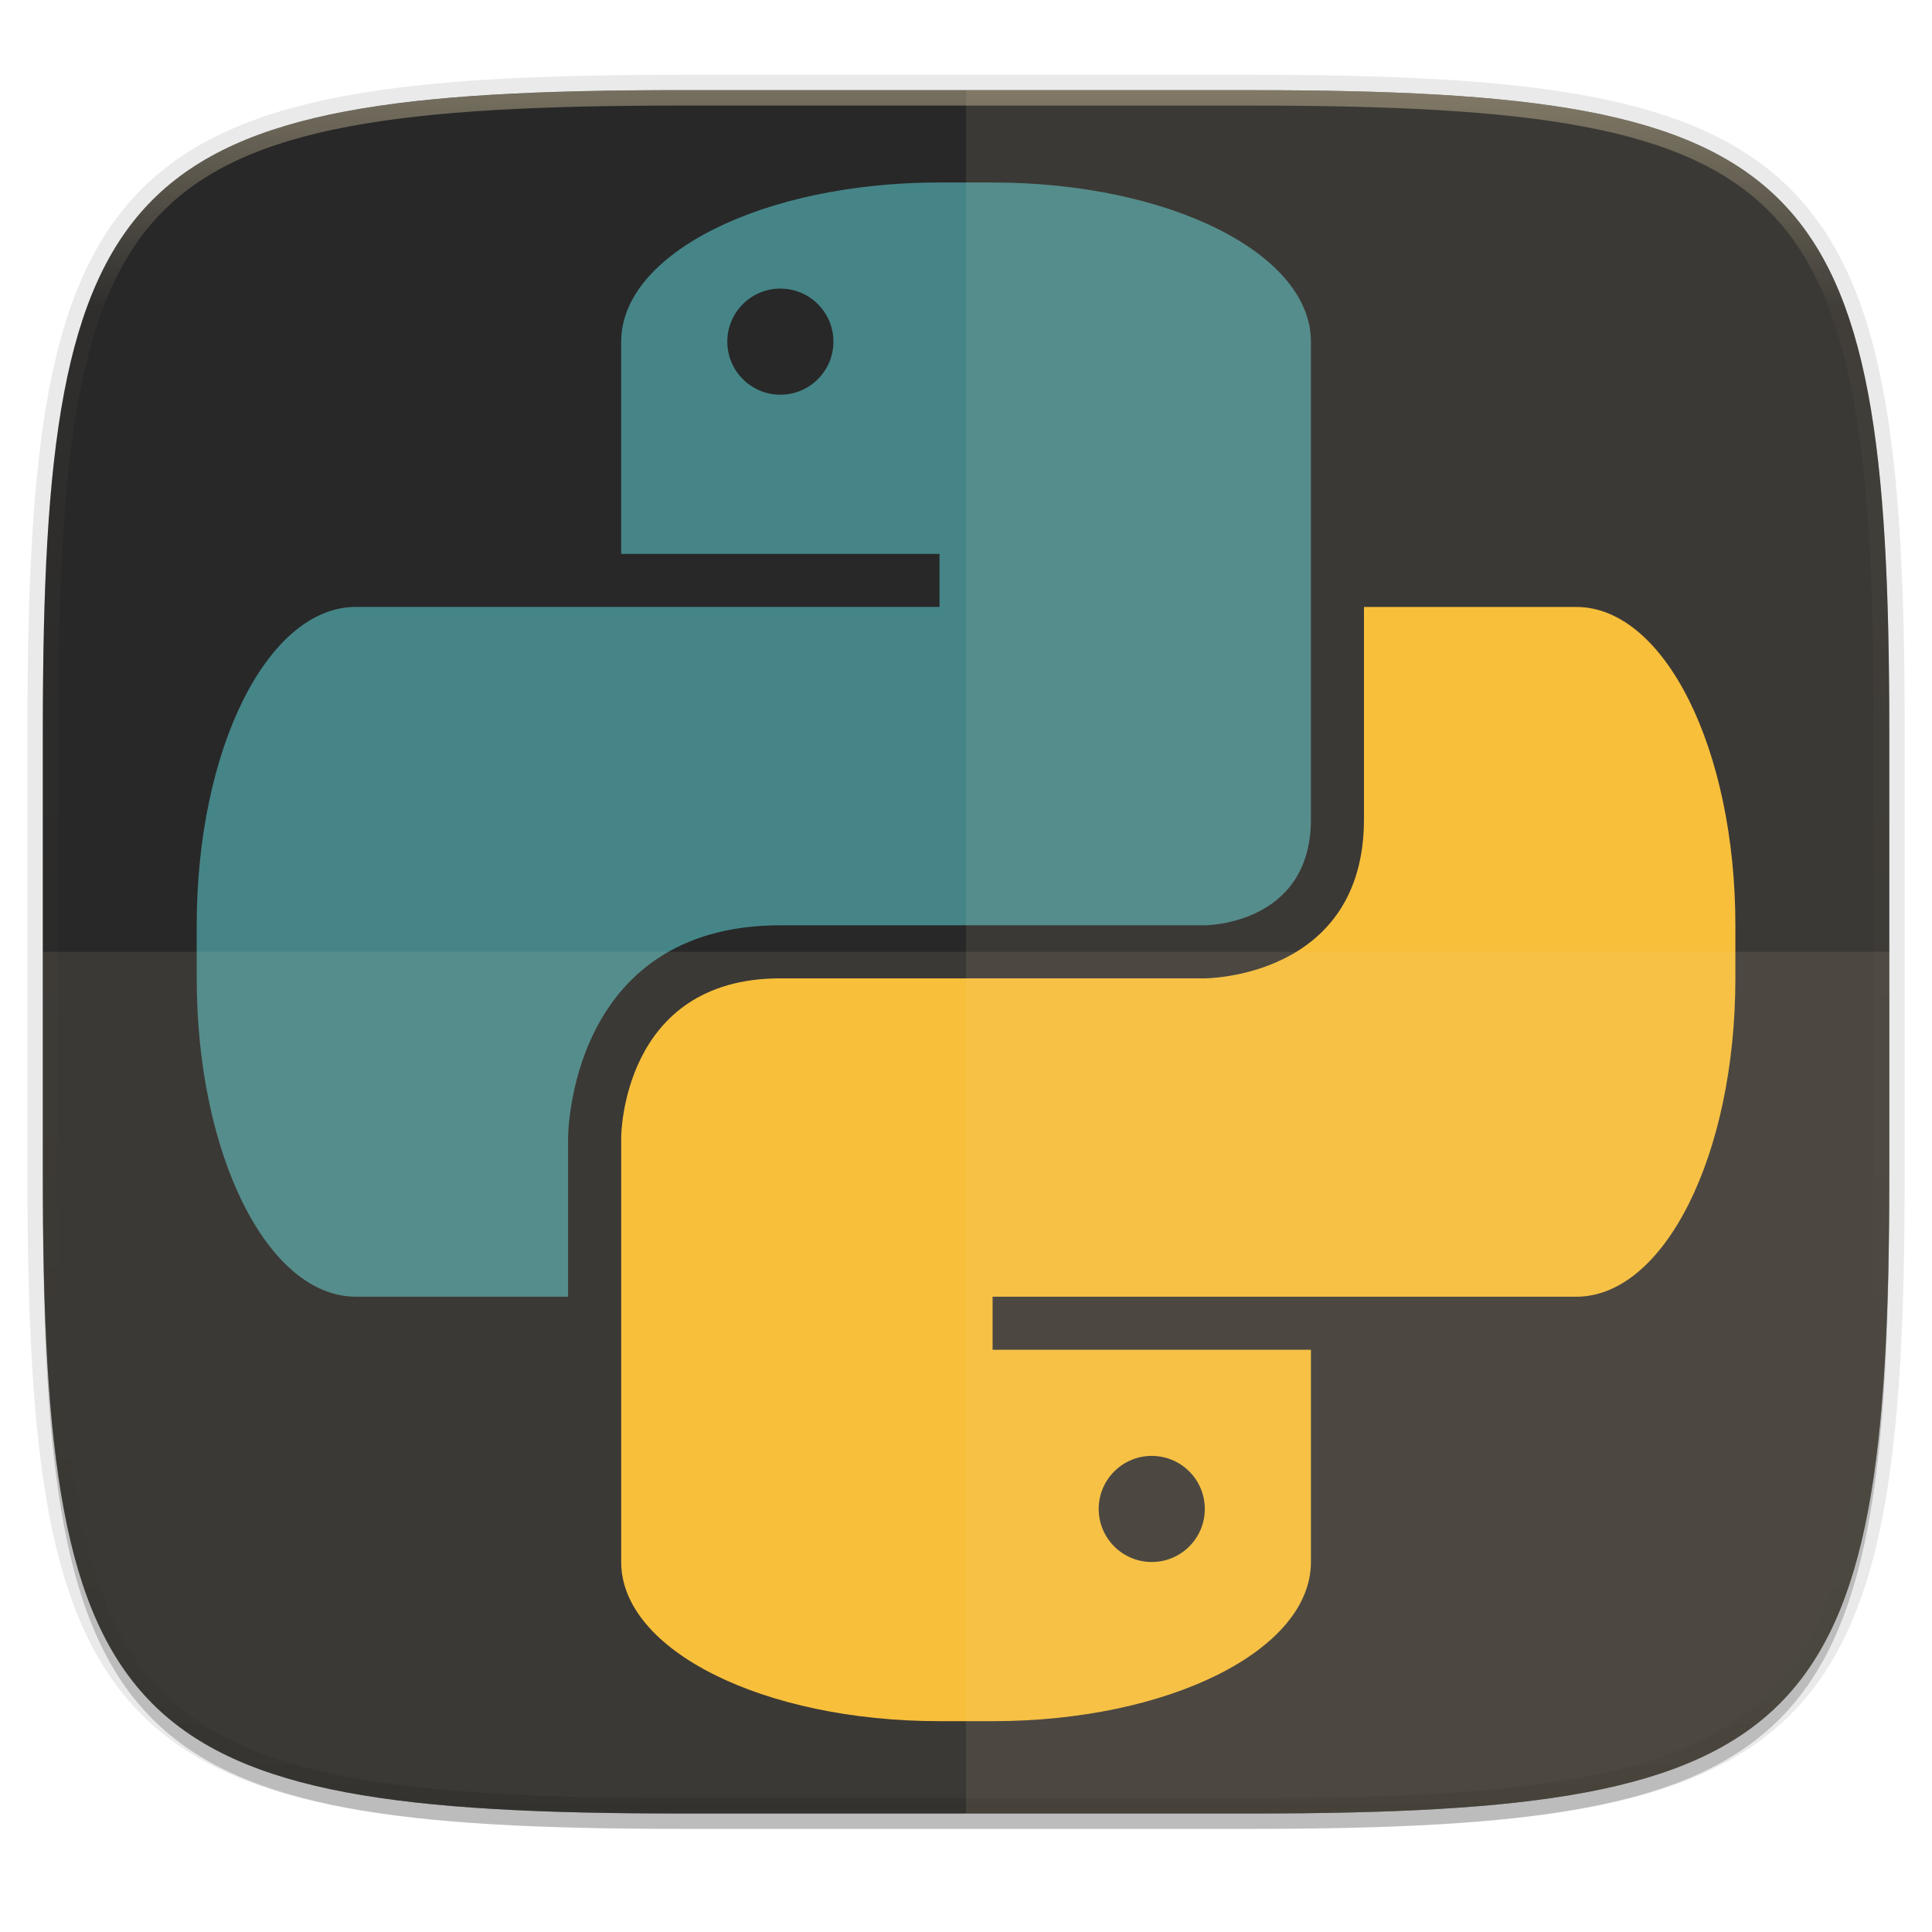
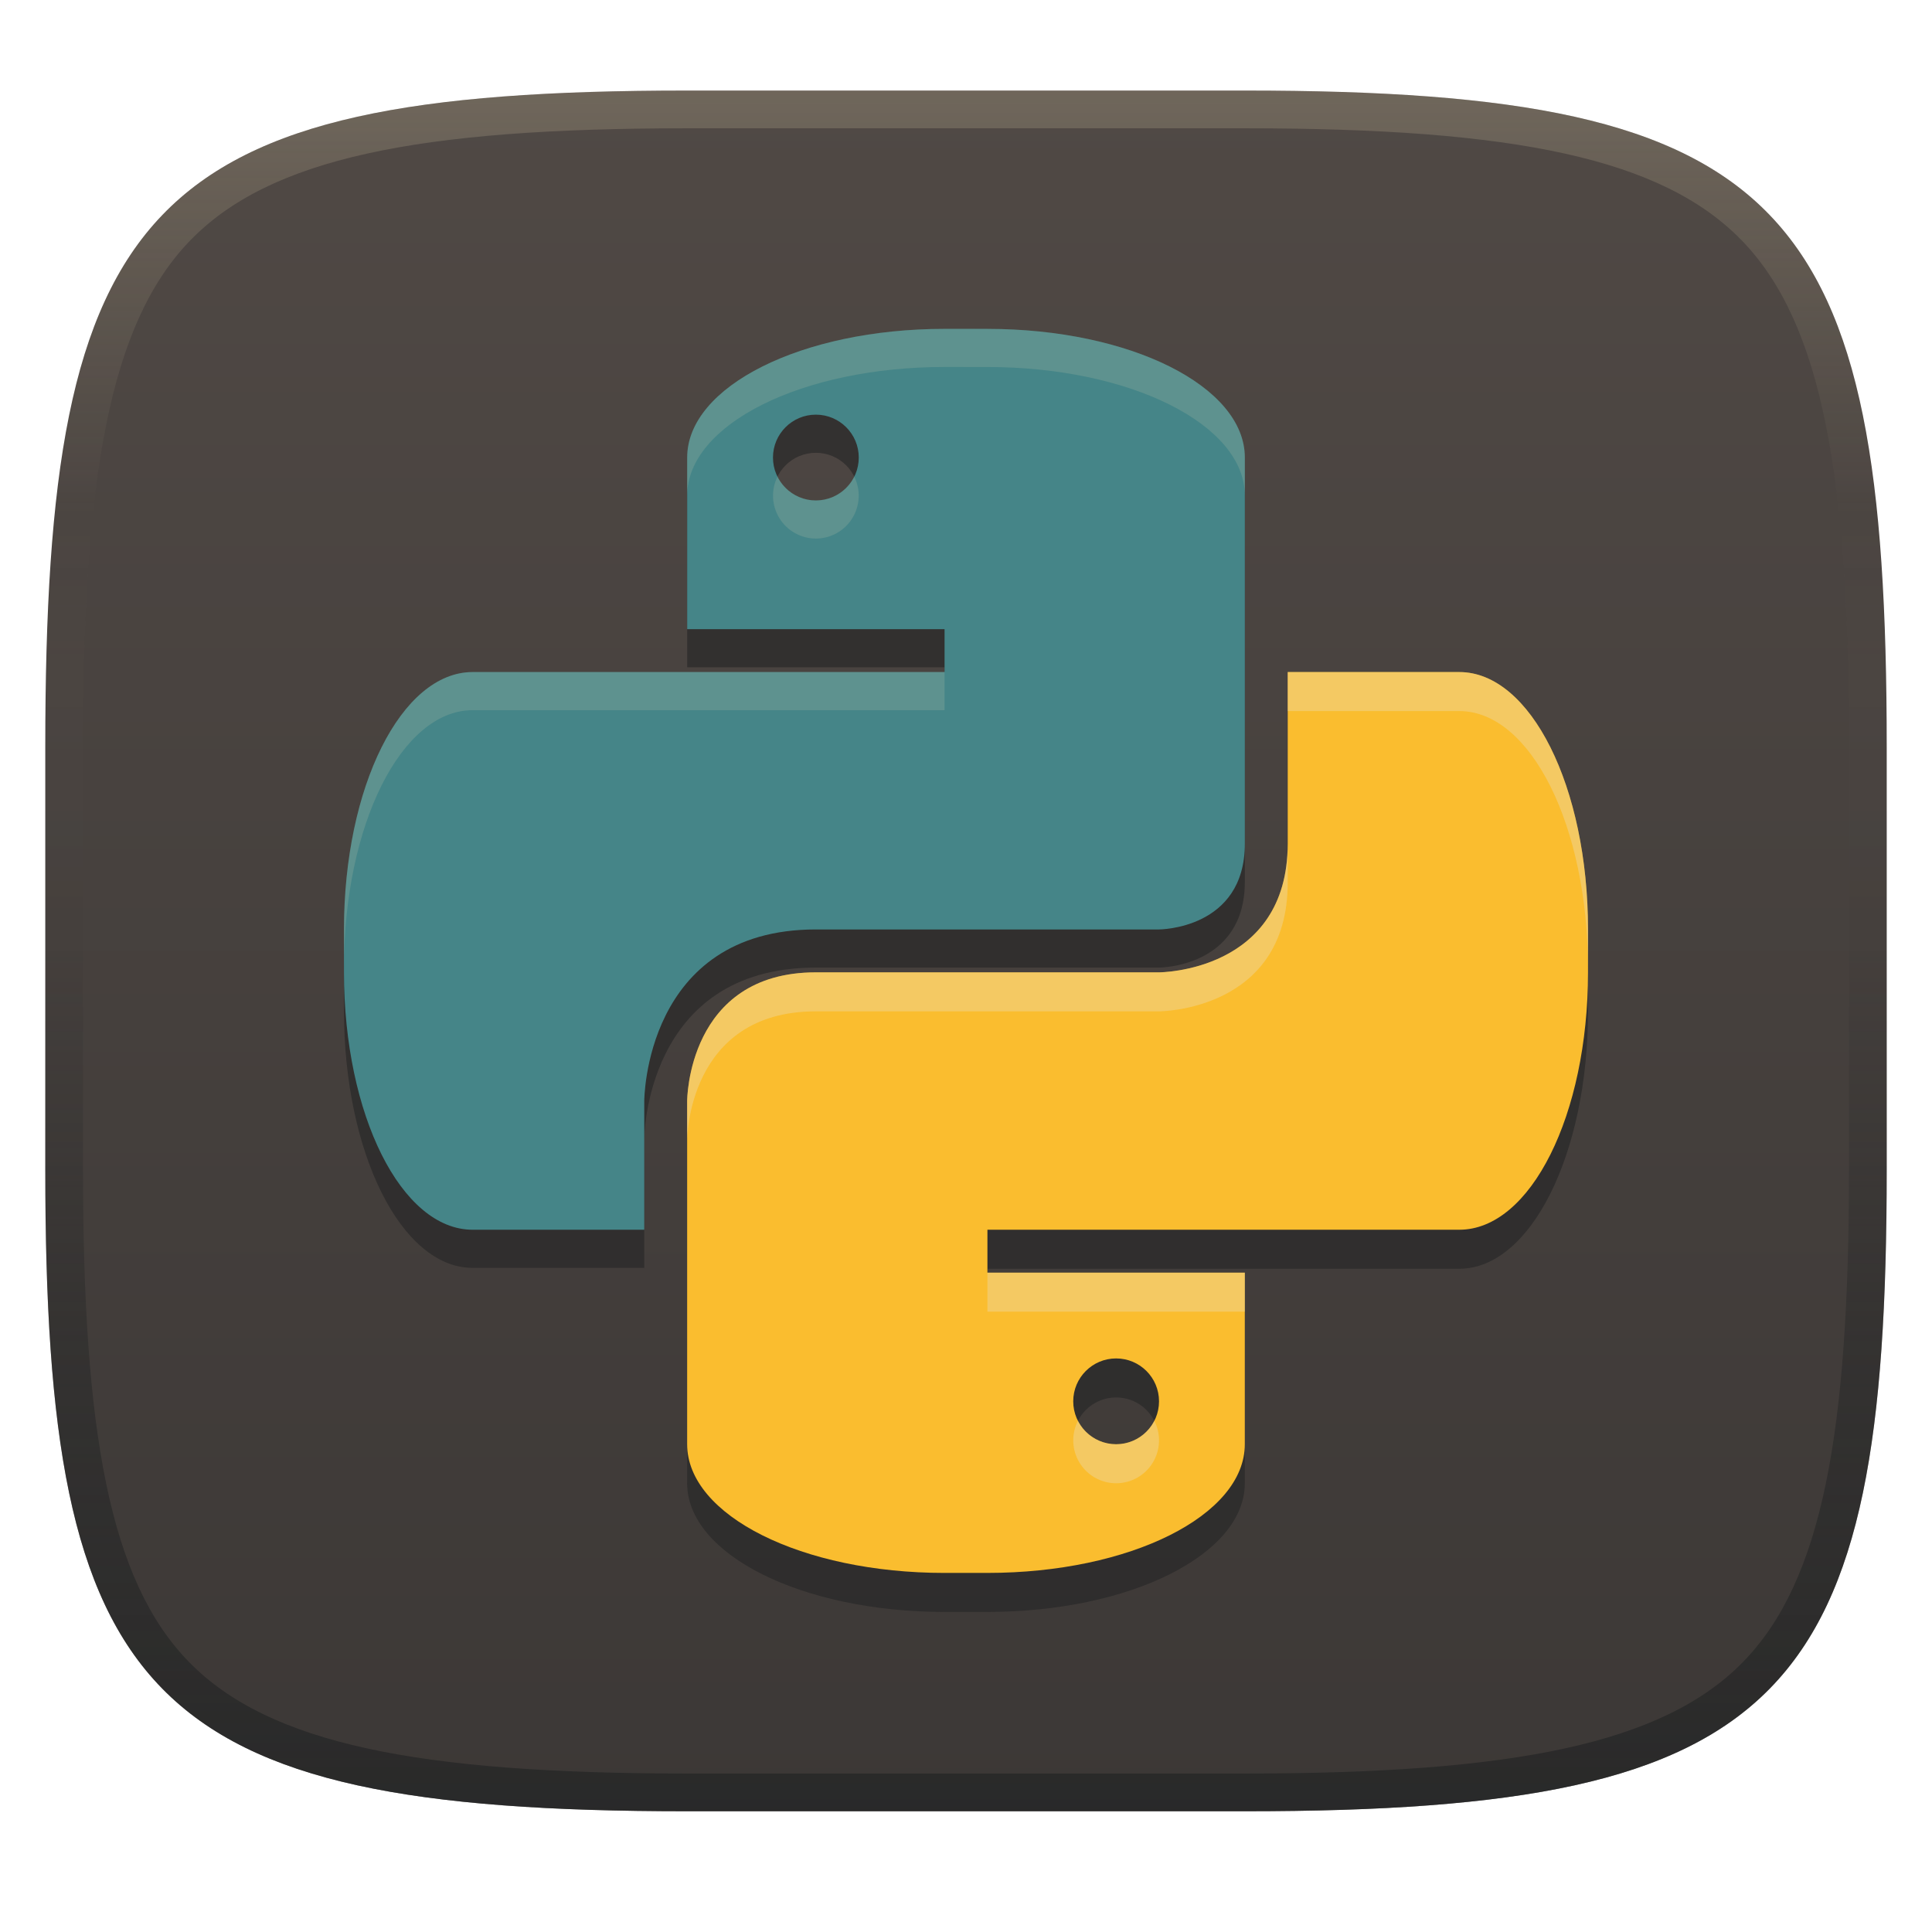
- <svg xmlns="http://www.w3.org/2000/svg" width="256" height="256" viewBox="0 0 67.73 67.73">
+ <svg xmlns="http://www.w3.org/2000/svg" width="256" height="256" version="1.1">
  <defs>
-     <linearGradient id="e" x1="296" x2="296" y1="-212" y2="236" gradientUnits="userSpaceOnUse">
-       <stop offset="0" stop-color="#ebdbb2" />
-       <stop offset=".125" stop-color="#ebdbb2" stop-opacity=".098" />
-       <stop offset=".925" stop-opacity=".098" />
-       <stop offset="1" stop-opacity=".498" />
+     <linearGradient id="linearGradient6" x1="140" x2="140" y1="12" y2="240" gradientUnits="userSpaceOnUse">
+       <stop stop-color="#504945" offset="0" />
+       <stop stop-color="#3c3836" offset="1" />
    </linearGradient>
-     <clipPath id="d">
-       <path d="M361.938-212C507.235-212 528-191.287 528-46.125v116.25C528 215.286 507.235 236 361.937 236H214.063C68.766 236 48 215.286 48 70.125v-116.25C48-191.287 68.765-212 214.063-212z" fill="#b16286" />
-     </clipPath>
-     <linearGradient id="c" x1="88" x2="256" y1="28" y2="284" gradientTransform="matrix(.2697 0 0 .2697 -7.129 220.56)" gradientUnits="userSpaceOnUse">
-       <stop offset="0" stop-color="#282828" />
-       <stop offset="1" stop-color="#282828" />
+     <linearGradient id="linearGradient10" x1="128" x2="128" y1="12" y2="240" gradientUnits="userSpaceOnUse">
+       <stop stop-color="#ebdbb2" stop-opacity=".2" offset="0" />
+       <stop stop-color="#ebdbb2" stop-opacity="0" offset=".247" />
+       <stop stop-color="#1d2021" stop-opacity=".05" offset=".505" />
+       <stop stop-color="#1d2021" stop-opacity=".396" offset=".753" />
+       <stop stop-color="#1d2021" stop-opacity=".604" offset="1" />
    </linearGradient>
  </defs>
-   <path transform="matrix(.2697 0 0 .2697 0 2.199)" d="M162.537 5.568c72.648 0 83.031 10.357 83.031 82.938v58.125c0 72.58-10.383 82.937-83.031 82.937H88.599c-72.648 0-83.031-10.357-83.031-82.937V88.506c0-72.581 10.383-82.938 83.031-82.938z" filter="url(#a)" opacity=".2" />
-   <path d="M43.837 3.161c19.594 0 22.395 2.793 22.395 22.369v15.677c0 19.575-2.8 22.369-22.395 22.369H23.896c-19.594 0-22.394-2.794-22.394-22.37V25.53c0-19.576 2.8-22.369 22.394-22.369z" fill="none" opacity=".1" stroke-linecap="round" stroke-linejoin="round" stroke-width="1.079" stroke="#282828" />
-   <path transform="matrix(.2697 0 0 .2697 0 2.199)" d="M162.537 3.568c72.648 0 83.031 10.357 83.031 82.938v58.125c0 72.58-10.383 82.937-83.031 82.937H88.599c-72.648 0-83.031-10.357-83.031-82.937V86.506c0-72.581 10.383-82.938 83.031-82.938z" filter="url(#b)" opacity=".1" />
-   <path d="M43.837 232.428c19.594 0 22.395 2.793 22.395 22.369v15.676c0 19.576-2.8 22.37-22.395 22.37H23.896c-19.594 0-22.394-2.794-22.394-22.37v-15.676c0-19.576 2.8-22.37 22.394-22.37z" fill="url(#c)" transform="translate(0 -229.267)" />
-   <path transform="matrix(.13485 0 0 .13485 -4.971 31.75)" d="M361.938-212C507.235-212 528-191.287 528-46.125v116.25C528 215.286 507.235 236 361.937 236H214.063C68.766 236 48 215.286 48 70.125v-116.25C48-191.287 68.765-212 214.063-212z" clip-path="url(#d)" fill="none" opacity=".4" stroke-linecap="round" stroke-linejoin="round" stroke-width="8" stroke="url(#e)" />
-   <path d="M32.937 6.397c-6.183 0-11.16 2.49-11.16 5.58v7.44h11.16v1.86H12.476c-3.091 0-5.58 4.978-5.58 11.161v1.86c0 6.183 2.489 11.16 5.58 11.16h7.44v-5.58s0-7.44 7.44-7.44h14.88s3.721 0 3.721-3.72v-16.74c0-3.092-4.977-5.58-11.16-5.58zm-5.58 3.72a1.86 1.86 0 1 1 0 3.72 1.86 1.86 0 0 1 0-3.72z" fill="#458588" />
-   <path d="M34.797 60.339c6.183 0 11.16-2.489 11.16-5.58v-7.44h-11.16v-1.86h20.46c3.092 0 5.58-4.978 5.58-11.16v-1.86c0-6.184-2.488-11.161-5.58-11.161h-7.44v7.44c0 5.58-5.58 5.58-5.58 5.58h-14.88c-5.58 0-5.58 5.58-5.58 5.58v14.88c0 3.092 4.977 5.581 11.16 5.581zm5.58-5.58a1.86 1.86 0 1 1 0-3.72 1.86 1.86 0 0 1 0 3.72z" fill="#fabd2f" />
-   <path d="M33.867 3.161v60.415h9.97c19.594 0 22.395-2.794 22.395-22.37V25.53c0-19.576-2.8-22.369-22.395-22.369z" fill="#ebdbb2" opacity=".1" />
-   <path d="M23.896 63.576c-19.594 0-22.394-2.794-22.394-22.37v-7.838h64.73v7.839c0 19.575-2.8 22.369-22.395 22.369z" fill="#ebdbb2" opacity=".1" />
+   <path d="m165 12c72 0 85 15 85 87v56c0 70-13 85-85 85h-74c-72 0-85-15-85-85v-56c0-72 13-87 85-87z" fill="url(#linearGradient6)" style="isolation:isolate" />
+   <path d="m125.16 48.629c-18.895 0-34.105 7.609-34.105 17.053v22.737h34.105v5.684h-62.529c-9.446 0-17.053 15.213-17.053 34.108v5.684c0 18.895 7.606 34.105 17.053 34.105h22.737v-17.053s0-22.737 22.737-22.737h45.473s11.371 0 11.371-11.368v-51.158c0-9.449-15.21-17.053-34.105-17.053zm-17.053 11.368a5.684 5.684 0 1 1 0 11.368 5.684 5.684 0 0 1 0-11.368z" fill="#282828" opacity=".7" stroke-width="3.056" />
+   <path d="m125.16 43.576c-18.895 0-34.105 7.609-34.105 17.053v22.737h34.105v5.684h-62.529c-9.446 0-17.053 15.213-17.053 34.108v5.684c0 18.895 7.606 34.105 17.053 34.105h22.737v-17.053s0-22.737 22.737-22.737h45.473s11.371 0 11.371-11.368v-51.158c0-9.449-15.21-17.053-34.105-17.053zm-17.053 11.368a5.684 5.684 0 1 1 0 11.368 5.684 5.684 0 0 1 0-11.368z" fill="#458588" stroke-width="3.056" />
+   <path d="m125.16 43.575c-18.895 0-34.105 7.61-34.105 17.053v5.049c5e-3 -9.441 15.213-17.049 34.105-17.049l5.684 0.004c18.895 0 34.105 7.604 34.105 17.053v-5.053c0-9.449-15.21-17.053-34.105-17.053zm-22.139 19.58a5.684 5.684 0 0 0 5.086 8.209 5.684 5.684 0 0 0 5.086-8.209 5.684 5.684 0 0 1-5.086 3.156 5.684 5.684 0 0 1-5.086-3.156zm-40.391 25.893c-9.446 0-17.053 15.214-17.053 34.109v5.053c0-18.895 7.607-34.107 17.053-34.107h62.529v-5.055z" fill="#ebdbb2" opacity=".15" stroke-width="3.056" />
+   <path d="m130.84 213.59c18.895 0 34.105-7.606 34.105-17.053v-22.737h-34.105v-5.684h62.526c9.449 0 17.053-15.213 17.053-34.105v-5.684c0-18.898-7.603-34.108-17.053-34.108h-22.737v22.737c0 17.053-17.053 17.053-17.053 17.053h-45.473c-17.053 0-17.053 17.053-17.053 17.053v45.473c0 9.449 15.21 17.056 34.105 17.056zm17.053-17.053a5.684 5.684 0 1 1 0-11.368 5.684 5.684 0 0 1 0 11.368z" fill="#282828" opacity=".7" stroke-width="3.056" />
+   <path d="m130.84 208.42c18.895 0 34.105-7.606 34.105-17.053v-22.737h-34.105v-5.684h62.526c9.449 0 17.053-15.213 17.053-34.105v-5.684c0-18.898-7.603-34.108-17.053-34.108h-22.737v22.737c0 17.053-17.053 17.053-17.053 17.053h-45.473c-17.053 0-17.053 17.053-17.053 17.053v45.473c0 9.449 15.21 17.056 34.105 17.056zm17.053-17.053a5.684 5.684 0 1 1 0-11.368 5.684 5.684 0 0 1 0 11.368z" fill="#fabd2f" stroke-width="3.056" />
+   <path d="m170.63 89.054v5.166h22.736c9.449 0 17.053 15.211 17.053 34.109v-5.168c0-18.898-7.604-34.107-17.053-34.107zm0 22.736c0 17.053-17.053 17.053-17.053 17.053h-45.473c-17.053 0-17.053 17.053-17.053 17.053v5.166c-1e-6 0 2.05e-4 -17.053 17.053-17.053h45.473s17.053 2e-3 17.053-17.051zm-39.789 56.846v5.166h34.105v-5.166zm11.992 19.635a5.684 5.684 0 0 0 5.061 8.268 5.684 5.684 0 0 0 5.061-8.268 5.684 5.684 0 0 1-5.061 3.102 5.684 5.684 0 0 1-5.061-3.102z" fill="#ebdbb2" opacity=".4" stroke-width="3.056" />
+   <path d="m91 12c-72 0-85 15-85 87v56c0 70 13 85 85 85h74c72 0 85-15 85-85v-56c0-72-13-87-85-87zm0 5h74c35.653 0 55.307 3.945 65.895 14.965 10.588 11.02 14.105 31.336 14.105 67.035v56c0 34.69-3.494 54.457-14.07 65.25-10.577 10.793-30.277 14.75-65.93 14.75h-74c-35.653 0-55.353-3.957-65.93-14.75-10.577-10.793-14.07-30.56-14.07-65.25v-56c0-35.699 3.518-56.015 14.105-67.035 10.588-11.02 30.242-14.965 65.895-14.965z" fill="url(#linearGradient10)" style="isolation:isolate" />
</svg>
